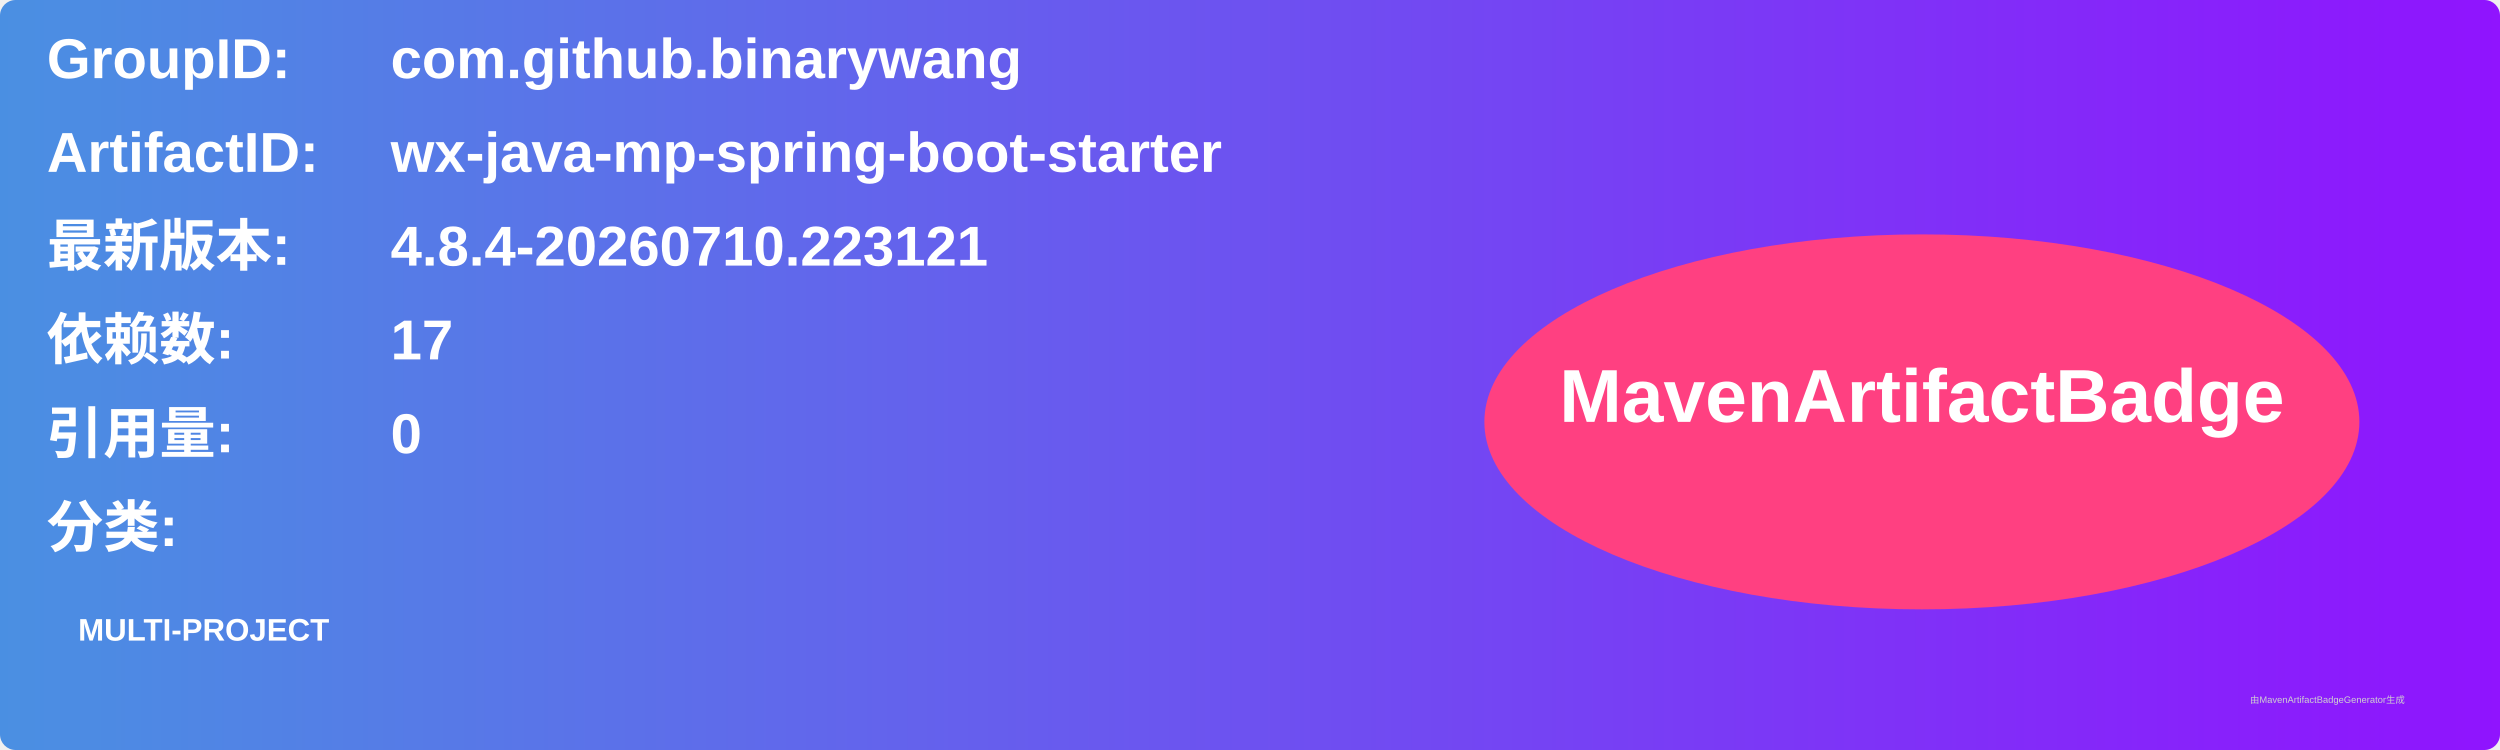
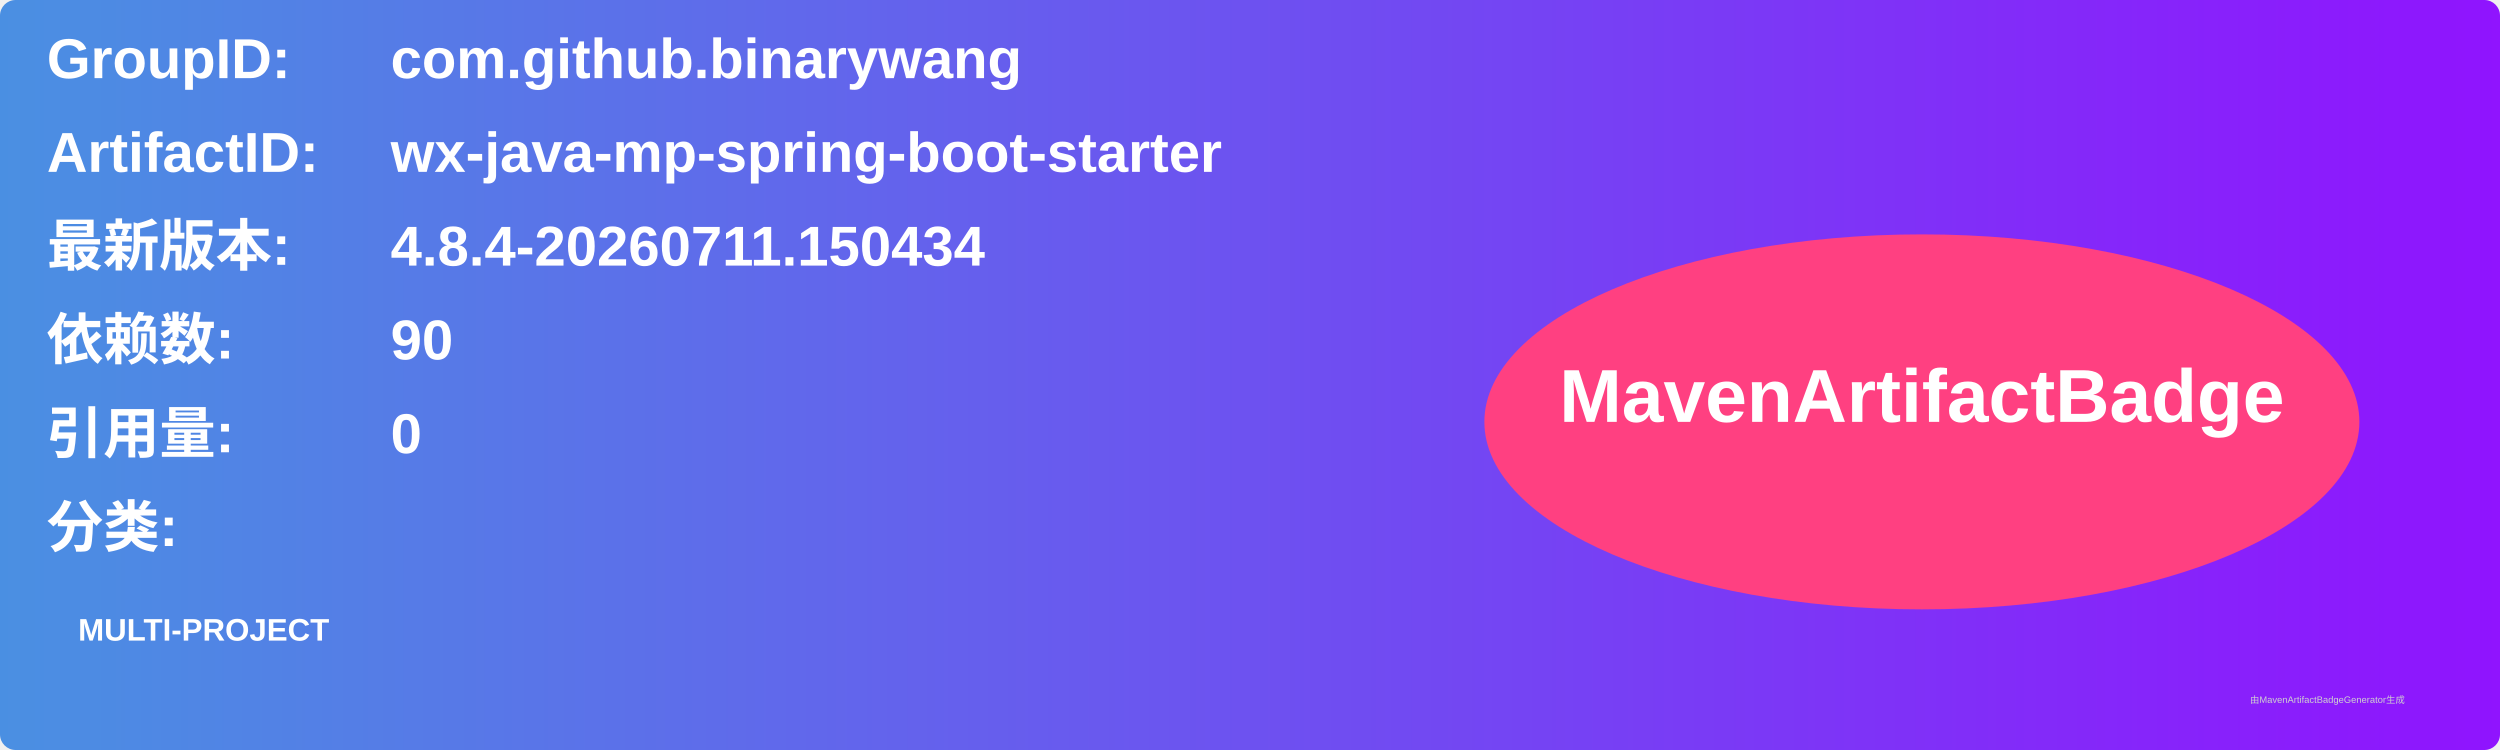
<svg xmlns="http://www.w3.org/2000/svg" width="800" height="240" viewBox="0 0 800 240">
  <linearGradient id="grad" x1="0%" y1="0%" x2="100%" y2="0%">
    <stop offset="0%" stop-color="#4a90e2" />
    <stop offset="100%" stop-color="#9013fe" />
  </linearGradient>
  <rect width="100%" height="100%" rx="5" ry="5" fill="url(#grad)" />
  <g transform="translate(15, 15)">
    <text x="0" y="10" font-family="Arial" font-size="18" fill="white" font-weight="bold" width="260">GroupID:</text>
    <text x="110" y="10" font-family="Arial" font-size="18" fill="white" font-weight="bold" width="460">com.github.binarywang</text>
    <text x="0" y="40" font-family="Arial" font-size="18" fill="white" font-weight="bold" width="260">ArtifactID:</text>
    <text x="110" y="40" font-family="Arial" font-size="18" fill="white" font-weight="bold" width="460">wx-java-mp-spring-boot-starter</text>
    <text x="0" y="70" font-family="Arial" font-size="18" fill="white" font-weight="bold">最新版本:</text>
    <text x="110" y="70" font-family="Arial" font-size="18" fill="white" font-weight="bold">
-       <tspan font-weight="bold">4.8.4-20260710.223121</tspan>
+       <tspan font-weight="bold">4.8.4-20260711.150434</tspan>
    </text>
    <text x="0" y="100" font-family="Arial" font-size="18" fill="white" font-weight="bold">依赖数: </text>
    <text x="110" y="100" font-family="Arial" font-size="18" fill="white">
-       <tspan font-weight="bold">17</tspan>
+       <tspan font-weight="bold">90</tspan>
    </text>
    <text x="0" y="130" font-family="Arial" font-size="18" fill="white" font-weight="bold">引用量: </text>
    <text x="110" y="130" font-family="Arial" font-size="18" fill="white">
      <tspan font-weight="bold">0</tspan>
    </text>
    <text x="0" y="160" font-family="Arial" font-size="18" fill="white" font-weight="bold">分类:</text>
    <text x="10" y="190" font-family="Arial" font-size="10" fill="white">
      <tspan font-weight="bold">MULTI-PROJECT</tspan>
    </text>
    <ellipse cx="600" cy="120" rx="140" ry="60" fill="#ff4081" />
    <text x="600" y="120" text-anchor="middle" font-family="Arial" font-size="24" fill="white" font-weight="bold">MavenArtifactBadge</text>
  </g>
  <text x="720" y="225" font-family="Arial" font-size="3" fill="#d0d0d0">由MavenArtifactBadgeGenerator生成</text>
</svg>
